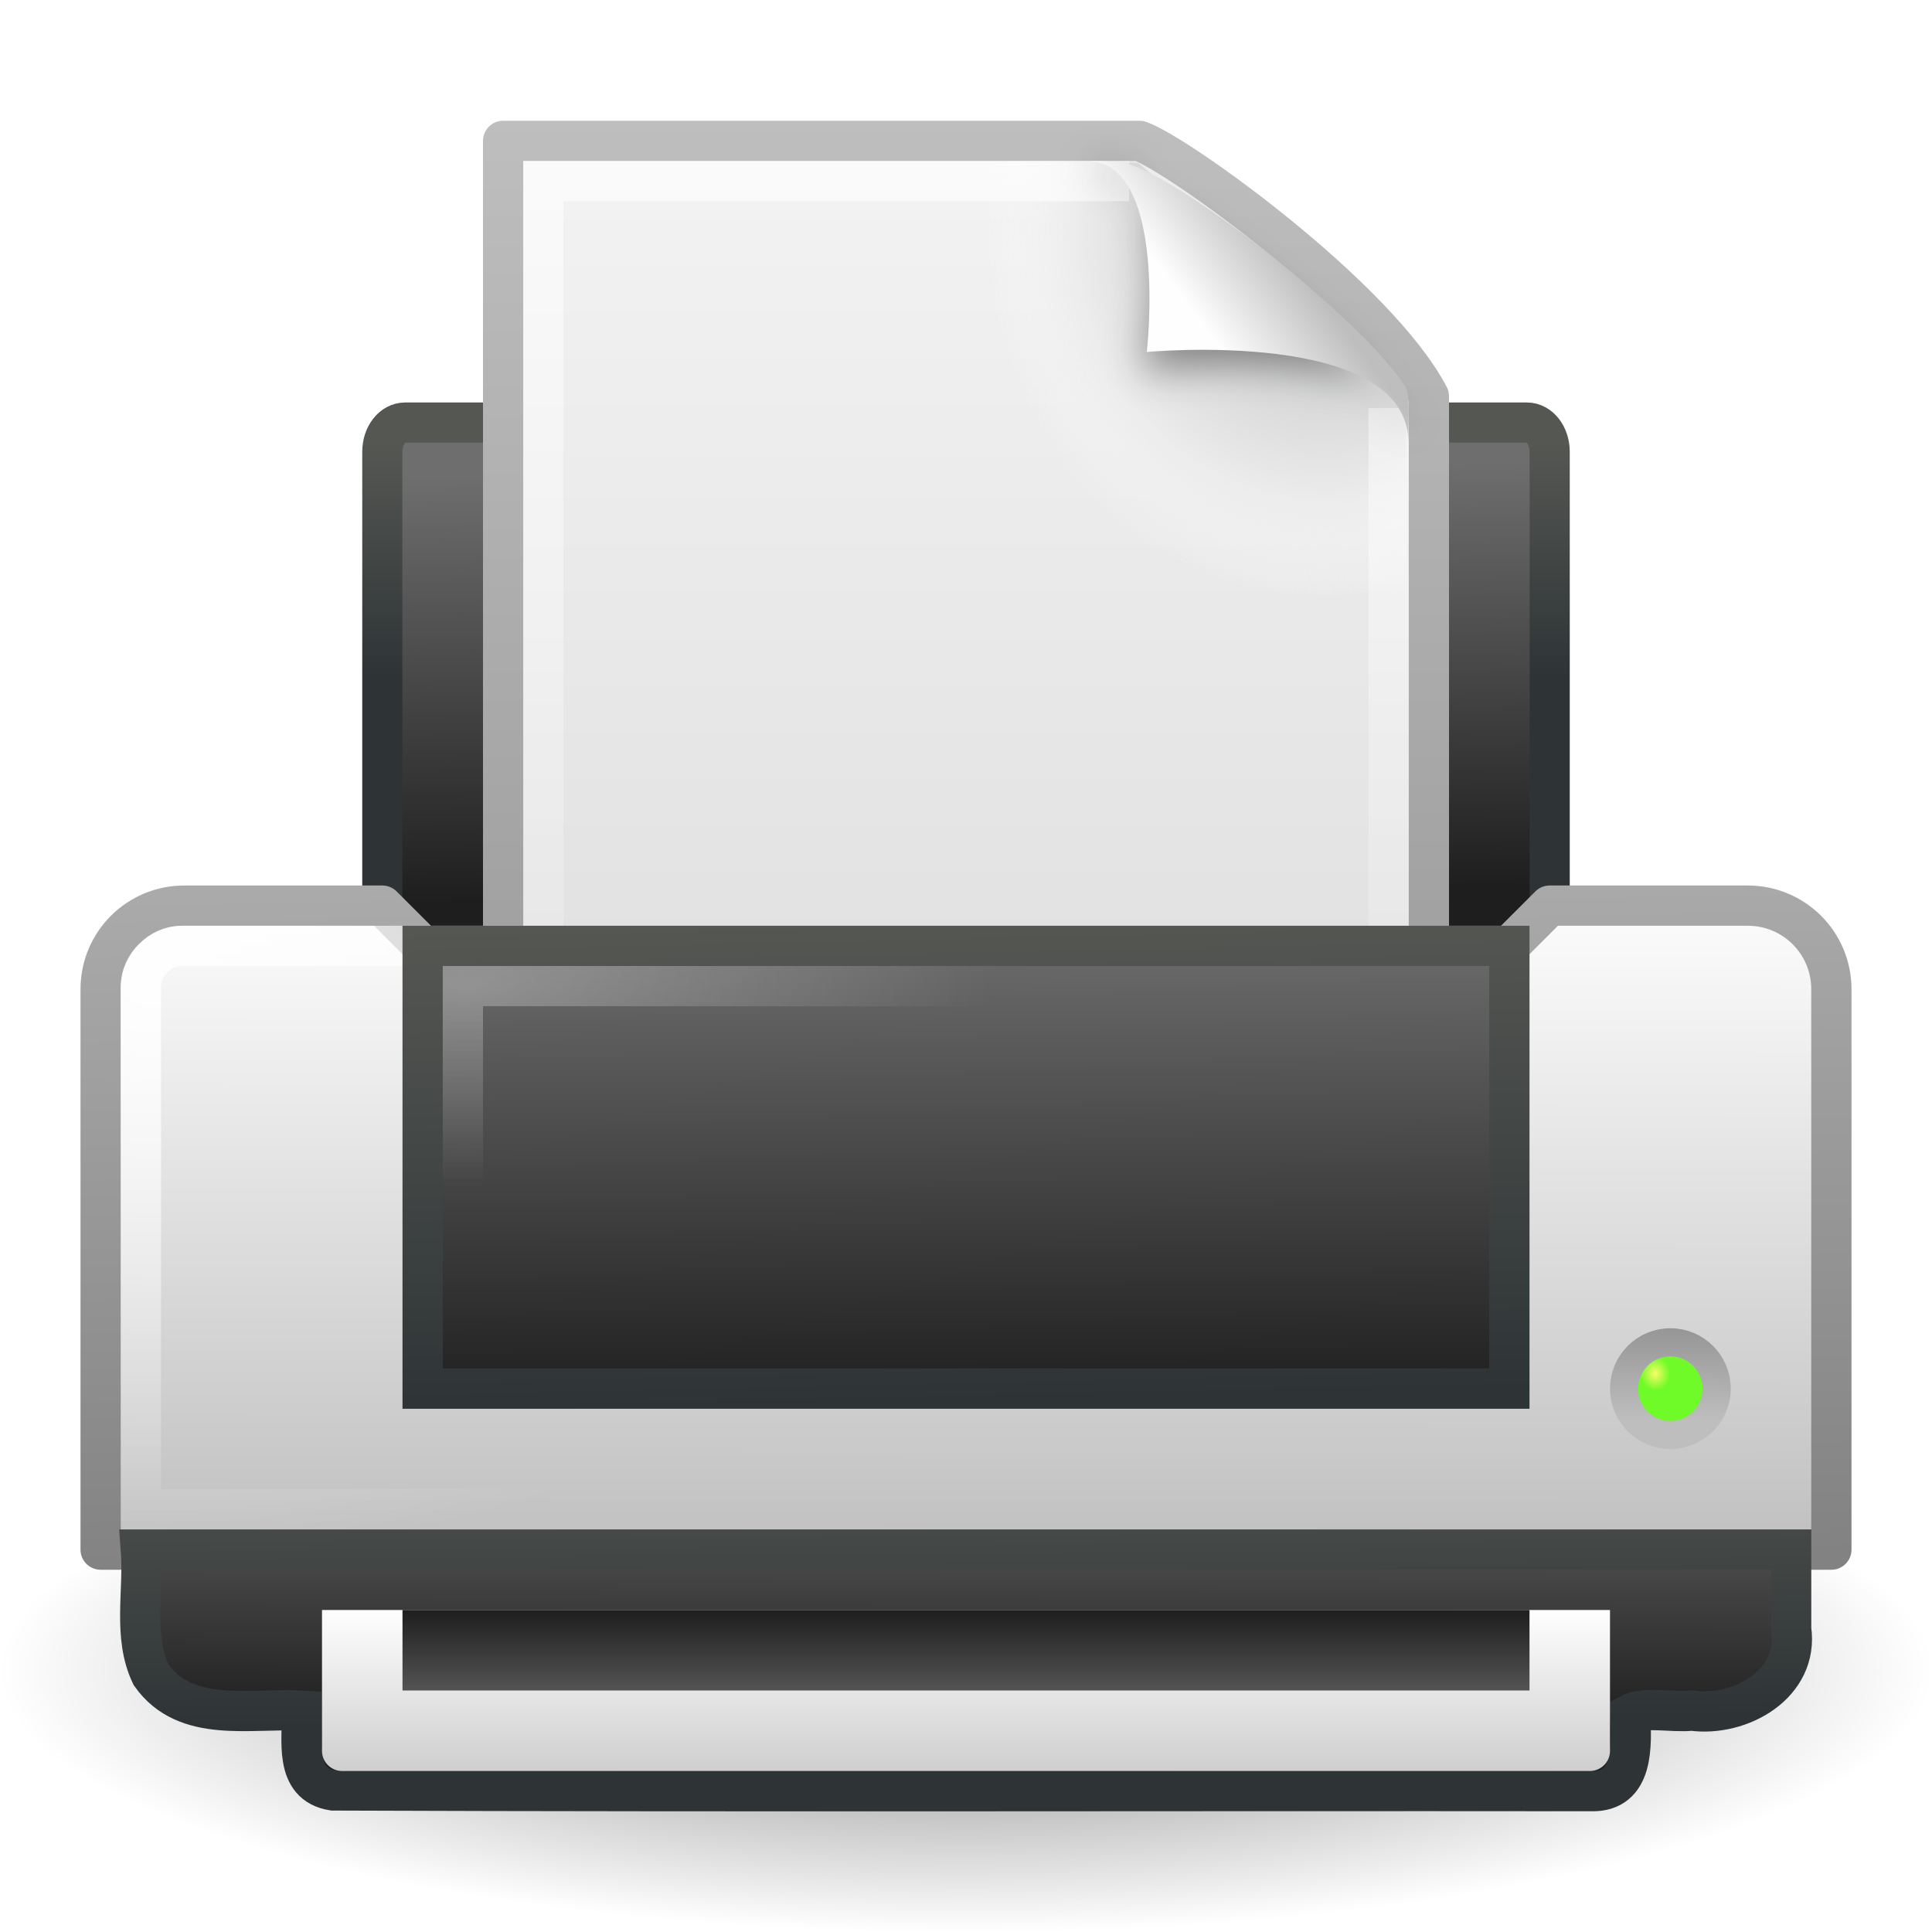
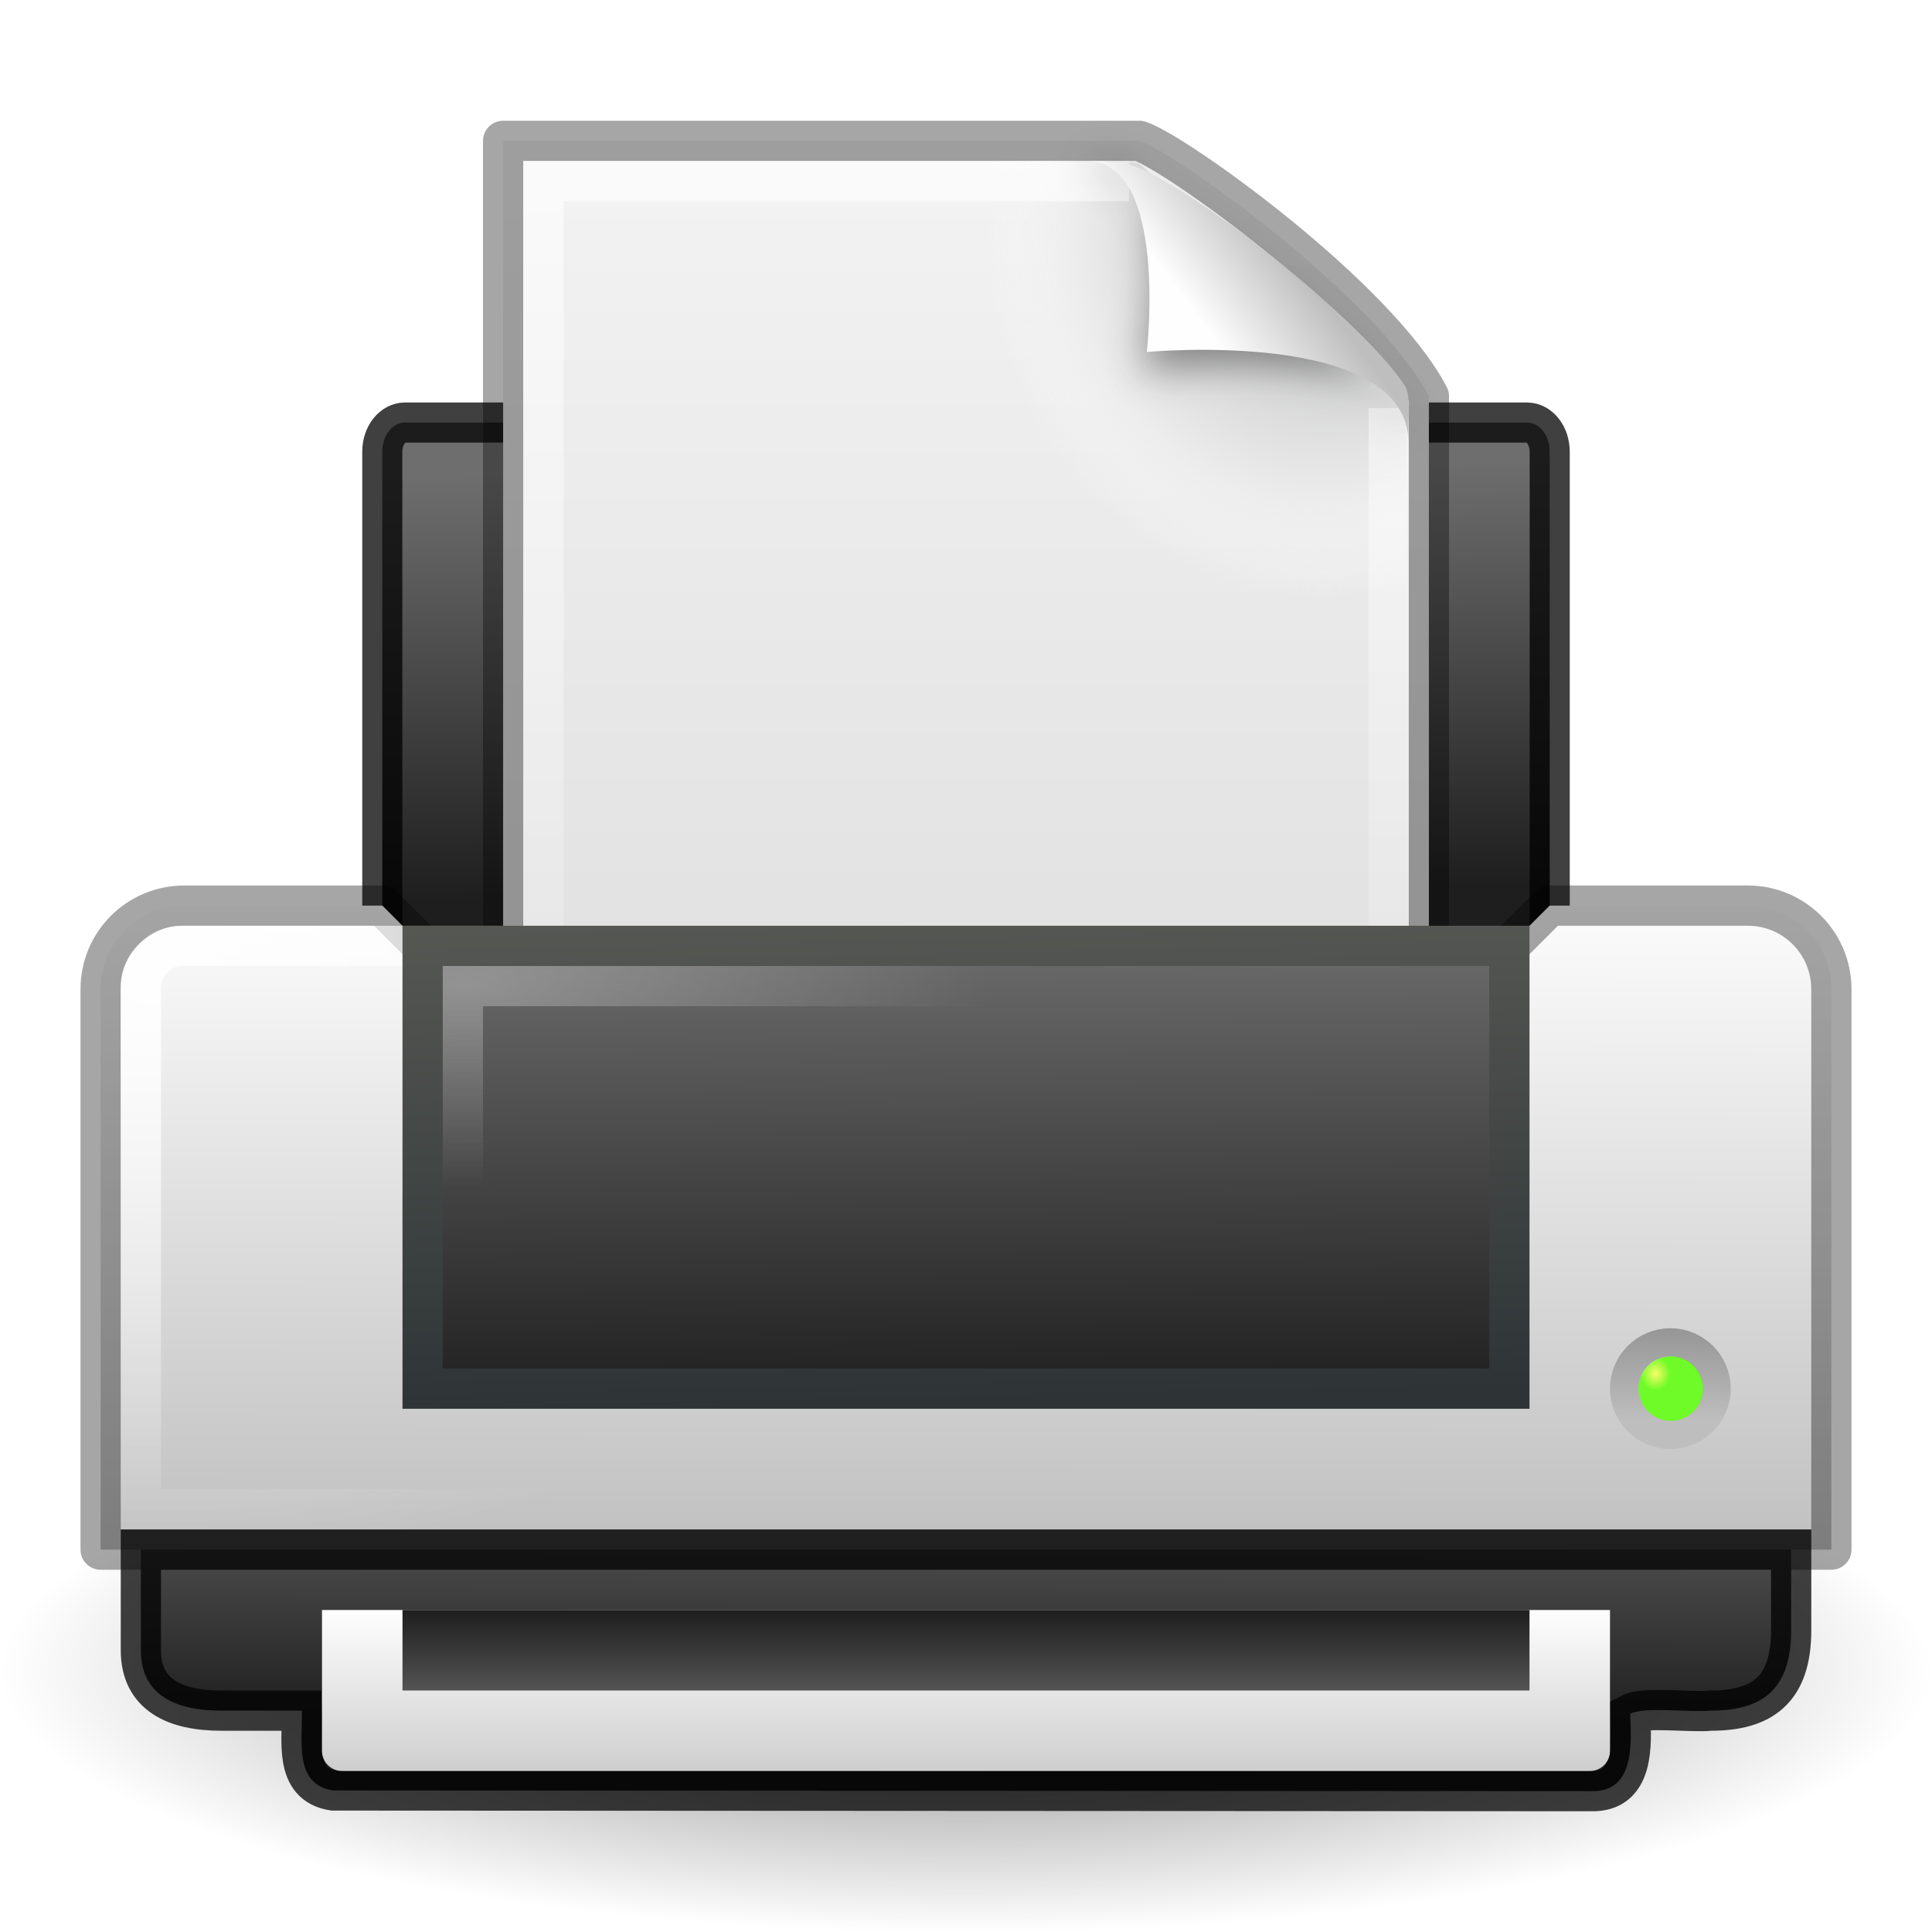
<svg xmlns="http://www.w3.org/2000/svg" xmlns:xlink="http://www.w3.org/1999/xlink" version="1.0" width="48" height="48" id="svg11300">
  <defs id="defs3">
    <linearGradient id="linearGradient6393">
      <stop id="stop6395" style="stop-color:#f7fc66;stop-opacity:1" offset="0" />
      <stop id="stop6397" style="stop-color:#6efb27;stop-opacity:1" offset="1" />
-     </linearGradient>
-     <linearGradient id="linearGradient6866">
-       <stop id="stop6868" style="stop-color:#828282;stop-opacity:1" offset="0" />
-       <stop id="stop6870" style="stop-color:#aaaaaa;stop-opacity:1" offset="1" />
    </linearGradient>
    <linearGradient id="linearGradient6842">
      <stop id="stop6844" style="stop-color:#ffffff;stop-opacity:1" offset="0" />
      <stop id="stop6846" style="stop-color:#ffffff;stop-opacity:0" offset="1" />
    </linearGradient>
    <linearGradient id="linearGradient6828">
      <stop id="stop6830" style="stop-color:#6e6e6e;stop-opacity:1" offset="0" />
      <stop id="stop6832" style="stop-color:#1e1e1e;stop-opacity:1" offset="1" />
    </linearGradient>
    <linearGradient id="linearGradient2463">
      <stop id="stop2465" style="stop-color:#ffffff;stop-opacity:1" offset="0" />
      <stop id="stop2467" style="stop-color:#ffffff;stop-opacity:0" offset="1" />
    </linearGradient>
    <linearGradient id="linearGradient2366">
      <stop id="stop2368" style="stop-color:#2e3436;stop-opacity:1" offset="0" />
      <stop id="stop2370" style="stop-color:#555753;stop-opacity:1" offset="1" />
    </linearGradient>
    <linearGradient id="linearGradient7612">
      <stop id="stop7614" style="stop-color:#000000;stop-opacity:1" offset="0" />
      <stop id="stop7616" style="stop-color:#000000;stop-opacity:0" offset="1" />
    </linearGradient>
    <linearGradient id="linearGradient8589">
      <stop id="stop8591" style="stop-color:#fefefe;stop-opacity:1" offset="0" />
      <stop id="stop8593" style="stop-color:#bebebe;stop-opacity:1" offset="1" />
    </linearGradient>
    <linearGradient id="linearGradient3600">
      <stop id="stop3602" style="stop-color:#f4f4f4;stop-opacity:1" offset="0" />
      <stop id="stop3604" style="stop-color:#dbdbdb;stop-opacity:1" offset="1" />
    </linearGradient>
    <linearGradient id="linearGradient3104">
      <stop id="stop3106" style="stop-color:#969696;stop-opacity:1" offset="0" />
      <stop id="stop3108" style="stop-color:#bebebe;stop-opacity:1" offset="1" />
    </linearGradient>
    <linearGradient x1="24.875" y1="41" x2="24.875" y2="38" id="linearGradient2444" xlink:href="#linearGradient6828" gradientUnits="userSpaceOnUse" gradientTransform="translate(0,2)" />
    <linearGradient x1="21.062" y1="38" x2="21.062" y2="43.38" id="linearGradient2447" xlink:href="#linearGradient8589" gradientUnits="userSpaceOnUse" gradientTransform="translate(0,2)" />
    <radialGradient cx="40.092" cy="31.497" r="0.389" fx="40.092" fy="31.497" id="radialGradient2450" xlink:href="#linearGradient6393" gradientUnits="userSpaceOnUse" gradientTransform="matrix(0.9585208,-0.09966997,0.1135695,1.092191,-0.8814201,3.720617)" />
    <linearGradient x1="39.948" y1="28.417" x2="39.931" y2="31.987" id="linearGradient2453" xlink:href="#linearGradient3104" gradientUnits="userSpaceOnUse" gradientTransform="matrix(0.5626184,0,0,0.6430234,18.43282,14.72726)" />
    <radialGradient cx="11.537" cy="15.28" r="13" fx="11.537" fy="15.28" id="radialGradient2456" xlink:href="#linearGradient2463" gradientUnits="userSpaceOnUse" gradientTransform="matrix(1,0,0,0.3846154,0,18.61537)" />
    <linearGradient x1="7.517" y1="31.156" x2="7.455" y2="40.875" id="linearGradient2459" xlink:href="#linearGradient6828" gradientUnits="userSpaceOnUse" gradientTransform="matrix(0.9705882,0,0,0.8,0.7058824,10.1)" />
-     <linearGradient x1="9.562" y1="41.375" x2="9.5" y2="33.5" id="linearGradient2461" xlink:href="#linearGradient2366" gradientUnits="userSpaceOnUse" gradientTransform="translate(0.5,1.5)" />
    <linearGradient x1="21.919" y1="21" x2="22.008" y2="33" id="linearGradient2464" xlink:href="#linearGradient6828" gradientUnits="userSpaceOnUse" gradientTransform="translate(-2.5e-7,1.999981)" />
    <linearGradient x1="15.601" y1="33" x2="15.335" y2="21" id="linearGradient2466" xlink:href="#linearGradient2366" gradientUnits="userSpaceOnUse" gradientTransform="translate(-2.5e-7,1.999981)" />
    <radialGradient cx="3.759" cy="11.918" r="21" fx="3.759" fy="11.918" id="radialGradient2478" xlink:href="#linearGradient6842" gradientUnits="userSpaceOnUse" gradientTransform="matrix(0.9998239,0.01876396,-0.01262691,0.6728156,0.1511534,16.48859)" />
    <linearGradient x1="11.519" y1="20" x2="11.506" y2="37" id="linearGradient2481" xlink:href="#linearGradient8589" gradientUnits="userSpaceOnUse" gradientTransform="translate(-2.5e-7,1.999981)" />
-     <linearGradient x1="20.562" y1="37" x2="20.279" y2="20" id="linearGradient2483" xlink:href="#linearGradient6866" gradientUnits="userSpaceOnUse" gradientTransform="translate(0,2)" />
    <linearGradient x1="21.586" y1="9.552" x2="21.687" y2="18.92" id="linearGradient2486" xlink:href="#linearGradient6828" gradientUnits="userSpaceOnUse" gradientTransform="matrix(0.8789125,0,0,1.128413,2.906101,0.9064125)" />
-     <linearGradient x1="7.438" y1="14.105" x2="7.438" y2="8.937" id="linearGradient2488" xlink:href="#linearGradient2366" gradientUnits="userSpaceOnUse" gradientTransform="matrix(0.8789125,0,0,1.128413,2.906101,0.9064125)" />
    <radialGradient cx="24" cy="41.875" r="19.125" fx="24" fy="41.875" id="radialGradient2491" xlink:href="#linearGradient7612" gradientUnits="userSpaceOnUse" gradientTransform="matrix(1.254902,0,0,0.339869,-6.117647,27.26797)" />
    <filter x="-0.148" y="-0.164" width="1.297" height="1.329" color-interpolation-filters="sRGB" id="filter3212">
      <feGaussianBlur stdDeviation="0.774" id="feGaussianBlur3214" />
    </filter>
    <linearGradient id="linearGradient3211">
      <stop id="stop3213" style="stop-color:#ffffff;stop-opacity:1" offset="0" />
      <stop id="stop3215" style="stop-color:#ffffff;stop-opacity:0" offset="1" />
    </linearGradient>
    <radialGradient cx="102" cy="112.305" r="139.559" id="XMLID_8_" gradientUnits="userSpaceOnUse">
      <stop id="stop41" style="stop-color:#b7b8b9;stop-opacity:1" offset="0" />
      <stop id="stop47" style="stop-color:#ececec;stop-opacity:1" offset="0.189" />
      <stop id="stop49" style="stop-color:#fafafa;stop-opacity:0" offset="0.257" />
      <stop id="stop51" style="stop-color:#ffffff;stop-opacity:0" offset="0.301" />
      <stop id="stop53" style="stop-color:#fafafa;stop-opacity:0" offset="0.531" />
      <stop id="stop55" style="stop-color:#ebecec;stop-opacity:0" offset="0.845" />
      <stop id="stop57" style="stop-color:#e1e2e3;stop-opacity:0" offset="1" />
    </radialGradient>
    <linearGradient id="linearGradient5060">
      <stop id="stop5062" style="stop-color:#000000;stop-opacity:1" offset="0" />
      <stop id="stop5064" style="stop-color:#000000;stop-opacity:0" offset="1" />
    </linearGradient>
    <linearGradient id="linearGradient5048">
      <stop id="stop5050" style="stop-color:#000000;stop-opacity:0" offset="0" />
      <stop id="stop5056" style="stop-color:#000000;stop-opacity:1" offset="0.5" />
      <stop id="stop5052" style="stop-color:#000000;stop-opacity:0" offset="1" />
    </linearGradient>
    <linearGradient x1="302.857" y1="366.648" x2="302.857" y2="609.505" id="linearGradient2612" xlink:href="#linearGradient5048" gradientUnits="userSpaceOnUse" gradientTransform="matrix(0.04576928,0,0,0.00823529,-0.5423243,26.98055)" />
    <radialGradient cx="605.714" cy="486.648" r="117.143" fx="605.714" fy="486.648" id="radialGradient2614" xlink:href="#linearGradient5060" gradientUnits="userSpaceOnUse" gradientTransform="matrix(-0.01566318,0,0,0.00823529,14.38957,26.98057)" />
    <radialGradient cx="605.714" cy="486.648" r="117.143" fx="605.714" fy="486.648" id="radialGradient2616" xlink:href="#linearGradient5060" gradientUnits="userSpaceOnUse" gradientTransform="matrix(0.01566318,0,0,0.00823529,17.61043,26.98057)" />
    <linearGradient x1="25.132" y1="0.985" x2="25.132" y2="47.013" id="linearGradient2618" xlink:href="#linearGradient3600" gradientUnits="userSpaceOnUse" gradientTransform="matrix(0.6571436,0,0,0.6301241,0.2285531,-0.08964783)" />
-     <linearGradient x1="-51.786" y1="50.786" x2="-51.786" y2="2.906" id="linearGradient2620" xlink:href="#linearGradient3104" gradientUnits="userSpaceOnUse" gradientTransform="matrix(0.5306412,0,0,0.5897023,39.2696,-0.7919081)" />
    <radialGradient cx="102" cy="112.305" r="139.559" id="radialGradient2622" xlink:href="#XMLID_8_" gradientUnits="userSpaceOnUse" gradientTransform="matrix(0.2340426,0,0,-0.2542968,1.021277,32.28867)" />
    <linearGradient x1="24" y1="2" x2="24" y2="46.017" id="linearGradient2624" xlink:href="#linearGradient3211" gradientUnits="userSpaceOnUse" gradientTransform="matrix(0.6363646,0,0,0.6279076,0.7272514,0.9302159)" />
    <linearGradient x1="32.892" y1="8.059" x2="36.358" y2="5.457" id="linearGradient2626" xlink:href="#linearGradient8589" gradientUnits="userSpaceOnUse" gradientTransform="matrix(0.6371285,0,0,0.6445638,0.8296804,0.7445175)" />
  </defs>
  <path d="M 48,41.5 C 48,45.09 37.255,48 24,48 10.745,48 5e-8,45.09 5e-8,41.5 5e-8,37.91 10.745,35 24,35 c 13.255,0 24,2.91 24,6.5 l 0,0 z" id="path3087" style="opacity:0.5;fill:url(#radialGradient2491);fill-opacity:1;fill-rule:nonzero;stroke:none;stroke-width:4;marker:none;visibility:visible;display:inline;overflow:visible" />
-   <rect width="29.004" height="22.004" rx="0.564" ry="0.724" x="9.498" y="10.498" id="rect2315" style="fill:url(#linearGradient2486);fill-opacity:1;stroke:url(#linearGradient2488);stroke-width:0.996;stroke-linecap:round;stroke-linejoin:round;stroke-miterlimit:4;stroke-opacity:1;stroke-dasharray:none;display:inline" />
+   <rect width="29.004" height="22.004" rx="0.564" ry="0.724" x="9.498" y="10.498" id="rect2315" style="fill:url(#linearGradient2486);fill-opacity:1;stroke:#000000;stroke-width:0.996;stroke-linecap:round;stroke-linejoin:round;stroke-miterlimit:4;stroke-opacity:0.75;stroke-dasharray:none;display:inline" />
  <g transform="translate(8.000013,2)" id="layer1">
    <rect width="22.1" height="2" x="4.95" y="30" id="rect2879" style="opacity:0.15;fill:url(#linearGradient2612);fill-opacity:1;fill-rule:nonzero;stroke:none;stroke-width:1;marker:none;visibility:visible;display:inline;overflow:visible" />
    <path d="m 4.95,30 c 0,0 0,2 0,2 -0.807,0.004 -1.95,-0.448 -1.95,-1 0,-0.552 0.9,-1 1.95,-1 z" id="path2881" style="opacity:0.15;fill:url(#radialGradient2614);fill-opacity:1;fill-rule:nonzero;stroke:none;stroke-width:1;marker:none;visibility:visible;display:inline;overflow:visible" />
    <path d="m 27.05,30 c 0,0 0,2 0,2 0.807,0.004 1.95,-0.448 1.95,-1 0,-0.552 -0.9,-1 -1.95,-1 z" id="path2883" style="opacity:0.15;fill:url(#radialGradient2616);fill-opacity:1;fill-rule:nonzero;stroke:none;stroke-width:1;marker:none;visibility:visible;display:inline;overflow:visible" />
-     <path d="m 4.5,1.5 c 5.27,0 10.541,0 15.811,0 0.925,0.313 5.892,3.876 7.189,6.344 0,7.552 0,15.104 0,22.656 -7.667,0 -15.333,0 -23,0 0,-9.667 0,-19.333 0,-29 z" id="path4160" style="fill:url(#linearGradient2618);fill-opacity:1;stroke:url(#linearGradient2620);stroke-width:1;stroke-linecap:butt;stroke-linejoin:round;stroke-miterlimit:4;stroke-opacity:1;stroke-dasharray:none;stroke-dashoffset:0;display:inline" />
+     <path d="m 4.5,1.5 c 5.27,0 10.541,0 15.811,0 0.925,0.313 5.892,3.876 7.189,6.344 0,7.552 0,15.104 0,22.656 -7.667,0 -15.333,0 -23,0 0,-9.667 0,-19.333 0,-29 z" id="path4160" style="fill:url(#linearGradient2618);fill-opacity:1;stroke:#000000;stroke-width:1;stroke-linecap:butt;stroke-linejoin:round;stroke-miterlimit:4;stroke-opacity:0.35;stroke-dasharray:none;stroke-dashoffset:0;display:inline" />
    <path d="M 5.234,30 C 5.105,30 5,29.886 5,29.746 L 5,2.282 C 5,2.141 5.105,2.027 5.234,2.027 10.076,2.098 15.442,1.922 20.278,2.045 L 26.931,7.814 27,29.746 C 27,29.886 26.895,30 26.766,30 L 5.234,30 z" id="path4191" style="fill:url(#radialGradient2622);fill-opacity:1" />
    <path d="m 26.5,8.139 c 0,7.031 0,14.33 0,21.361 -7,0 -14,0 -21,0 0,-9 0,-18 0,-27 4.812,0 9.739,0 14.551,0" id="path2435" style="opacity:0.6;fill:none;stroke:url(#linearGradient2624);stroke-width:1;stroke-linecap:butt;stroke-linejoin:miter;stroke-miterlimit:4;stroke-opacity:1;stroke-dasharray:none;stroke-dashoffset:0;display:inline" />
    <path d="m 28.617,0.921 c 4.283,0 2.153,8.483 2.153,8.483 0,0 10.358,-1.802 10.358,2.819 0,-2.61 -11.302,-10.729 -12.511,-11.302 z" transform="matrix(0.6385981,0,0,0.6193639,0.7250758,1.429406)" id="path2600" style="opacity:0.4;fill:#000000;fill-opacity:1;fill-rule:evenodd;stroke:none;display:inline;filter:url(#filter3212)" />
    <path d="m 19,2 c 2.035,0 1.492,4.745 1.492,4.745 0,0 6.498,-0.608 6.498,2.255 0,-0.697 0.055,-1.197 -0.085,-1.414 -1.008,-1.563 -5.361,-5.072 -6.933,-5.531 -0.118,-0.034 -0.379,-0.054 -0.971,-0.054 z" id="path4474" style="fill:url(#linearGradient2626);fill-opacity:1;fill-rule:evenodd;stroke:none;display:inline" />
  </g>
-   <path d="m 4.579,22.5 4.921,0 1,1 27,0 1,-1 4.921,0 c 1.152,0 2.079,0.927 2.079,2.079 l 0,13.921 -43,0 0,-13.921 c 0,-1.152 0.927,-2.079 2.079,-2.079 l 0,0 z" id="rect2313" style="fill:url(#linearGradient2481);fill-opacity:1;stroke:url(#linearGradient2483);stroke-width:1;stroke-linecap:round;stroke-linejoin:round;stroke-miterlimit:4;stroke-opacity:1" />
+   <path d="m 4.579,22.5 4.921,0 1,1 27,0 1,-1 4.921,0 c 1.152,0 2.079,0.927 2.079,2.079 l 0,13.921 -43,0 0,-13.921 c 0,-1.152 0.927,-2.079 2.079,-2.079 l 0,0 z" id="rect2313" style="fill:url(#linearGradient2481);fill-opacity:1;stroke:#000000;stroke-width:1;stroke-linecap:round;stroke-linejoin:round;stroke-miterlimit:4;stroke-opacity:0.35" />
  <path d="m 4.5,23.5 39,0 c 0.519,0 1,0.481 1,1 l 0,13 -41,0 0,-13 c 0,-0.519 0.481,-1 1,-1 l 0,0 z" id="rect2374" style="opacity:0.9;fill:none;stroke:url(#radialGradient2478);stroke-width:1;stroke-linecap:round;stroke-linejoin:miter;stroke-miterlimit:4;stroke-opacity:1;display:inline" />
  <rect width="27" height="11" x="10.5" y="23.5" id="rect2319" style="fill:url(#linearGradient2464);fill-opacity:1;stroke:url(#linearGradient2466);stroke-width:1;stroke-linecap:round;stroke-linejoin:miter;stroke-miterlimit:4;stroke-opacity:1;stroke-dasharray:none" />
-   <path d="M 3.5,38.5 C 3.58,39.537 3.293,40.652 3.754,41.612 4.618,42.831 6.224,42.43 7.5,42.5 c 0.023,0.719 -0.213,1.83 0.773,1.983 10.418,0.039 20.839,0.006 31.259,0.017 1.075,0.032 1.004,-1.162 0.969,-1.92 0.351,-0.187 1.048,-0.028 1.533,-0.08 1.2,0.163 2.667,-0.66 2.467,-2.028 0,-0.657 0,-1.315 0,-1.972 -13.667,0 -27.333,0 -41,0 l 0,7e-6 z" id="rect6333" style="fill:url(#linearGradient2459);fill-opacity:1;stroke:url(#linearGradient2461);stroke-width:1;stroke-linecap:square;stroke-linejoin:miter;stroke-miterlimit:4;stroke-opacity:1;stroke-dasharray:none" />
+   <path d="M 3.5,38.5 V 41 c 0,1.109 0.847,1.5 2,1.5 h 2 c 0.023,0.719 -0.213,1.83 0.773,1.983 l 31.259,0.017 c 1.075,0.032 1.004,-1.162 0.969,-1.92 0.351,-0.187 1.515,-0.028 2,-0.08 1.273,0 2,-0.509 2,-2 v -2 z" id="rect6333" style="fill:url(#linearGradient2459);fill-opacity:1;stroke:#000000;stroke-width:1;stroke-linecap:square;stroke-linejoin:miter;stroke-miterlimit:4;stroke-dasharray:none;stroke-opacity:0.75" />
  <rect width="25" height="9" x="11.5" y="24.5" id="rect2459" style="opacity:0.3;fill:none;stroke:url(#radialGradient2456);stroke-width:1;stroke-linecap:round;stroke-linejoin:miter;stroke-miterlimit:4;stroke-opacity:1;stroke-dasharray:none;display:inline" />
  <path d="m 42.625,34.5 c 0,0.621 -0.504,1.125 -1.125,1.125 -0.621,0 -1.125,-0.504 -1.125,-1.125 0,-0.621 0.504,-1.125 1.125,-1.125 0.621,0 1.125,0.504 1.125,1.125 z" id="path2726" style="fill:none;stroke:url(#linearGradient2453);stroke-width:0.75;stroke-linecap:round;stroke-linejoin:round;stroke-miterlimit:4;stroke-opacity:1;stroke-dasharray:none" />
  <path d="m 42.3,34.5 c 3.88e-4,0.442 -0.358,0.801 -0.8,0.801 -0.442,0 -0.8,-0.359 -0.8,-0.801 -3.88e-4,-0.442 0.358,-0.801 0.8,-0.801 0.442,0 0.8,0.359 0.8,0.801 l 0,0 z" id="path2764" style="fill:url(#radialGradient2450);fill-opacity:1;stroke:none" />
  <path d="m 40,40 0,3.5 c 0,0.277 -0.223,0.5 -0.5,0.5 l -31,0 C 8.223,44 8,43.777 8,43.5 L 8,40 40,40 z" id="rect6331" style="fill:url(#linearGradient2447);fill-opacity:1;stroke:none" />
  <rect width="28" height="2" x="10" y="40" id="rect6329" style="fill:url(#linearGradient2444);fill-opacity:1;stroke:none" />
</svg>
